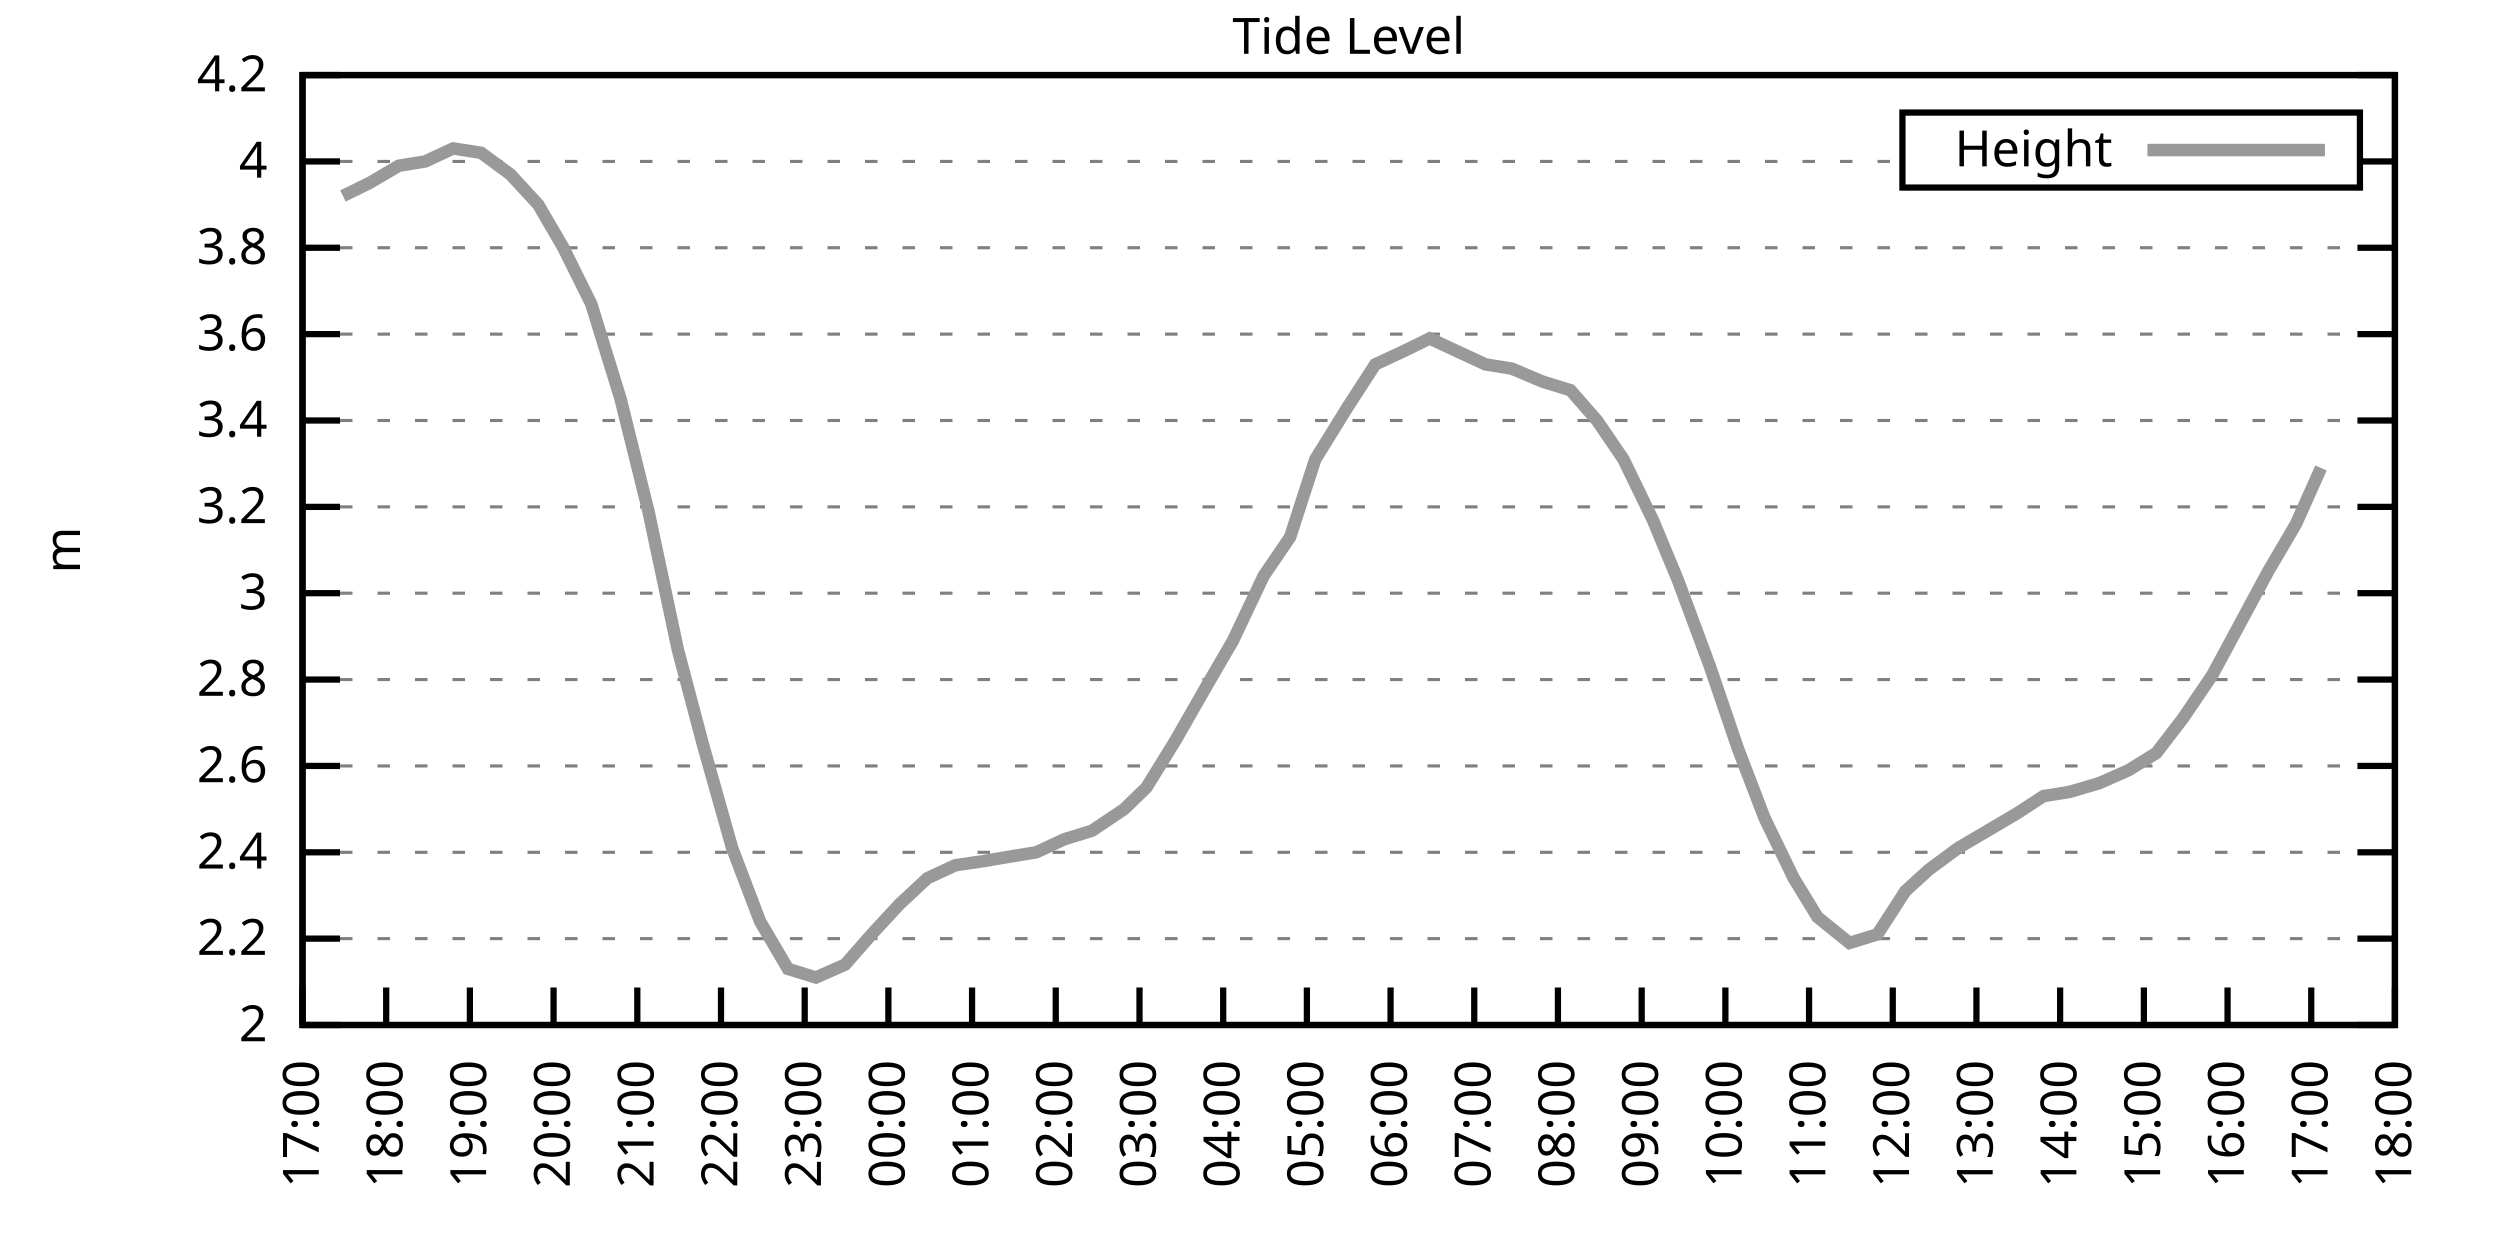
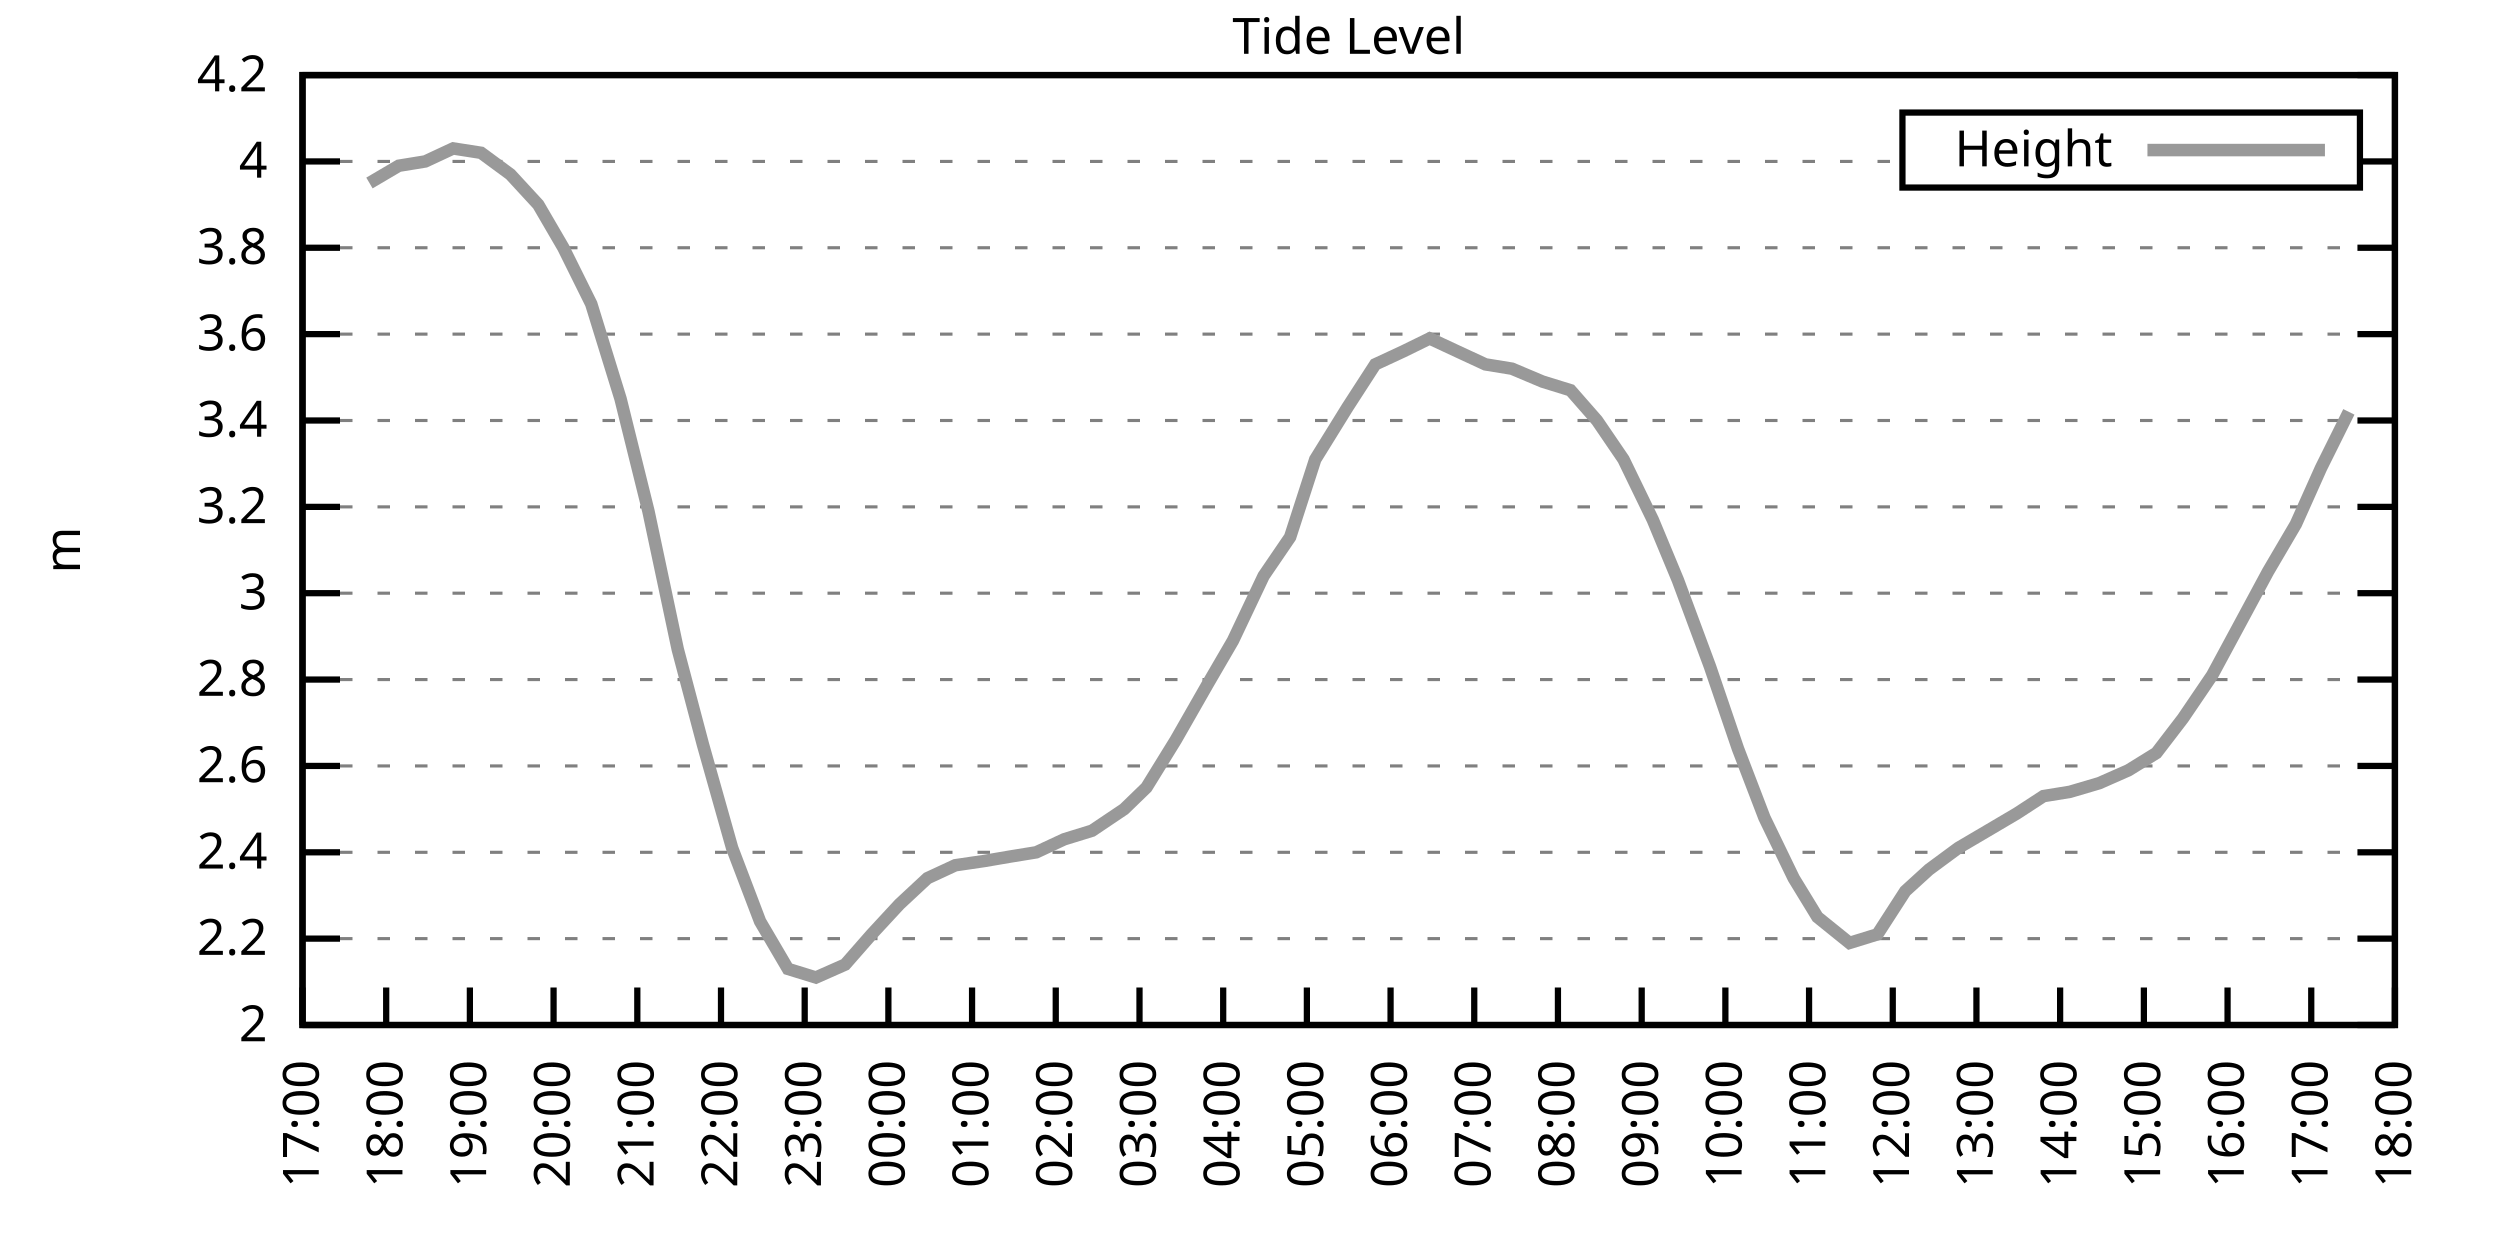
<svg xmlns="http://www.w3.org/2000/svg" xmlns:xlink="http://www.w3.org/1999/xlink" width="400" height="200" viewBox="0 0 400 200">
  <g id="gnuplot_canvas">
    <rect x="0" y="0" width="400" height="200" fill="none" />
    <defs>
      <circle id="gpDot" r="0.5" stroke-width="0.5" stroke="currentColor" />
      <path id="gpPt0" stroke-width="0.333" stroke="currentColor" d="M-1,0 h2 M0,-1 v2" />
      <path id="gpPt1" stroke-width="0.333" stroke="currentColor" d="M-1,-1 L1,1 M1,-1 L-1,1" />
      <path id="gpPt2" stroke-width="0.333" stroke="currentColor" d="M-1,0 L1,0 M0,-1 L0,1 M-1,-1 L1,1 M-1,1 L1,-1" />
      <rect id="gpPt3" stroke-width="0.333" stroke="currentColor" x="-1" y="-1" width="2" height="2" />
      <rect id="gpPt4" stroke-width="0.333" stroke="currentColor" fill="currentColor" x="-1" y="-1" width="2" height="2" />
      <circle id="gpPt5" stroke-width="0.333" stroke="currentColor" cx="0" cy="0" r="1" />
      <use xlink:href="#gpPt5" id="gpPt6" fill="currentColor" stroke="none" />
      <path id="gpPt7" stroke-width="0.333" stroke="currentColor" d="M0,-1.33 L-1.33,0.67 L1.33,0.67 z" />
      <use xlink:href="#gpPt7" id="gpPt8" fill="currentColor" stroke="none" />
      <use xlink:href="#gpPt7" id="gpPt9" stroke="currentColor" transform="rotate(180)" />
      <use xlink:href="#gpPt9" id="gpPt10" fill="currentColor" stroke="none" />
      <use xlink:href="#gpPt3" id="gpPt11" stroke="currentColor" transform="rotate(45)" />
      <use xlink:href="#gpPt11" id="gpPt12" fill="currentColor" stroke="none" />
      <path id="gpPt13" stroke-width="0.333" stroke="currentColor" d="M0,1.330 L1.265,0.411 L0.782,-1.067 L-0.782,-1.076 L-1.265,0.411 z" />
      <use xlink:href="#gpPt13" id="gpPt14" fill="currentColor" stroke="none" />
      <filter id="textbox" filterUnits="objectBoundingBox" x="0" y="0" height="1" width="1">
        <feFlood flood-color="white" flood-opacity="1" result="bgnd" />
        <feComposite in="SourceGraphic" in2="bgnd" operator="atop" />
      </filter>
      <filter id="greybox" filterUnits="objectBoundingBox" x="0" y="0" height="1" width="1">
        <feFlood flood-color="lightgrey" flood-opacity="1" result="grey" />
        <feComposite in="SourceGraphic" in2="grey" operator="atop" />
      </filter>
    </defs>
    <g fill="none" color="white" stroke="currentColor" stroke-width="1.00" stroke-linecap="butt" stroke-linejoin="miter">
</g>
    <g fill="none" color="black" stroke="currentColor" stroke-width="1.00" stroke-linecap="butt" stroke-linejoin="miter">
      <g stroke="none" shape-rendering="crispEdges">
        <polygon fill="rgb(255, 255, 255)" points="48.40,164.00 383.18,164.00 383.18,12.02 48.40,12.02 " />
      </g>
    </g>
    <g fill="none" color="black" stroke="currentColor" stroke-width="1.00" stroke-linecap="butt" stroke-linejoin="miter">
</g>
    <g fill="none" color="black" stroke="black" stroke-width="0.50" stroke-linecap="butt" stroke-linejoin="miter">
</g>
    <g fill="none" color="gray" stroke="currentColor" stroke-width="0.50" stroke-linecap="butt" stroke-linejoin="miter">
      <path stroke="gray" stroke-dasharray="2,4" class="gridline" d="M48.40,164.00 L383.19,164.00  " />
    </g>
    <g fill="none" color="gray" stroke="gray" stroke-width="1.00" stroke-linecap="butt" stroke-linejoin="miter">
</g>
    <g fill="none" color="black" stroke="currentColor" stroke-width="1.00" stroke-linecap="butt" stroke-linejoin="miter">
      <path stroke="black" d="M48.40,164.00 L54.40,164.00 M383.19,164.00 L377.19,164.00  " />
      <g transform="translate(42.80,166.60)" stroke="none" fill="black" font-family="Sans" font-size="8.00" text-anchor="end">
        <text>
          <tspan font-family="Sans"> 2</tspan>
        </text>
      </g>
    </g>
    <g fill="none" color="black" stroke="currentColor" stroke-width="1.00" stroke-linecap="butt" stroke-linejoin="miter">
</g>
    <g fill="none" color="black" stroke="black" stroke-width="0.50" stroke-linecap="butt" stroke-linejoin="miter">
</g>
    <g fill="none" color="gray" stroke="currentColor" stroke-width="0.50" stroke-linecap="butt" stroke-linejoin="miter">
      <path stroke="gray" stroke-dasharray="2,4" class="gridline" d="M48.40,150.18 L383.19,150.18  " />
    </g>
    <g fill="none" color="gray" stroke="gray" stroke-width="1.00" stroke-linecap="butt" stroke-linejoin="miter">
</g>
    <g fill="none" color="black" stroke="currentColor" stroke-width="1.00" stroke-linecap="butt" stroke-linejoin="miter">
      <path stroke="black" d="M48.40,150.18 L54.40,150.18 M383.19,150.18 L377.19,150.18  " />
      <g transform="translate(42.80,152.78)" stroke="none" fill="black" font-family="Sans" font-size="8.00" text-anchor="end">
        <text>
          <tspan font-family="Sans"> 2.2</tspan>
        </text>
      </g>
    </g>
    <g fill="none" color="black" stroke="currentColor" stroke-width="1.00" stroke-linecap="butt" stroke-linejoin="miter">
</g>
    <g fill="none" color="black" stroke="black" stroke-width="0.50" stroke-linecap="butt" stroke-linejoin="miter">
</g>
    <g fill="none" color="gray" stroke="currentColor" stroke-width="0.50" stroke-linecap="butt" stroke-linejoin="miter">
      <path stroke="gray" stroke-dasharray="2,4" class="gridline" d="M48.40,136.37 L383.19,136.37  " />
    </g>
    <g fill="none" color="gray" stroke="gray" stroke-width="1.00" stroke-linecap="butt" stroke-linejoin="miter">
</g>
    <g fill="none" color="black" stroke="currentColor" stroke-width="1.00" stroke-linecap="butt" stroke-linejoin="miter">
      <path stroke="black" d="M48.40,136.37 L54.40,136.37 M383.19,136.37 L377.19,136.37  " />
      <g transform="translate(42.80,138.97)" stroke="none" fill="black" font-family="Sans" font-size="8.00" text-anchor="end">
        <text>
          <tspan font-family="Sans"> 2.4</tspan>
        </text>
      </g>
    </g>
    <g fill="none" color="black" stroke="currentColor" stroke-width="1.00" stroke-linecap="butt" stroke-linejoin="miter">
</g>
    <g fill="none" color="black" stroke="black" stroke-width="0.50" stroke-linecap="butt" stroke-linejoin="miter">
</g>
    <g fill="none" color="gray" stroke="currentColor" stroke-width="0.50" stroke-linecap="butt" stroke-linejoin="miter">
      <path stroke="gray" stroke-dasharray="2,4" class="gridline" d="M48.40,122.55 L383.19,122.55  " />
    </g>
    <g fill="none" color="gray" stroke="gray" stroke-width="1.00" stroke-linecap="butt" stroke-linejoin="miter">
</g>
    <g fill="none" color="black" stroke="currentColor" stroke-width="1.00" stroke-linecap="butt" stroke-linejoin="miter">
      <path stroke="black" d="M48.40,122.55 L54.40,122.55 M383.19,122.55 L377.19,122.55  " />
      <g transform="translate(42.80,125.15)" stroke="none" fill="black" font-family="Sans" font-size="8.00" text-anchor="end">
        <text>
          <tspan font-family="Sans"> 2.6</tspan>
        </text>
      </g>
    </g>
    <g fill="none" color="black" stroke="currentColor" stroke-width="1.00" stroke-linecap="butt" stroke-linejoin="miter">
</g>
    <g fill="none" color="black" stroke="black" stroke-width="0.50" stroke-linecap="butt" stroke-linejoin="miter">
</g>
    <g fill="none" color="gray" stroke="currentColor" stroke-width="0.50" stroke-linecap="butt" stroke-linejoin="miter">
      <path stroke="gray" stroke-dasharray="2,4" class="gridline" d="M48.40,108.73 L383.19,108.73  " />
    </g>
    <g fill="none" color="gray" stroke="gray" stroke-width="1.00" stroke-linecap="butt" stroke-linejoin="miter">
</g>
    <g fill="none" color="black" stroke="currentColor" stroke-width="1.00" stroke-linecap="butt" stroke-linejoin="miter">
      <path stroke="black" d="M48.40,108.73 L54.40,108.73 M383.19,108.73 L377.19,108.73  " />
      <g transform="translate(42.80,111.33)" stroke="none" fill="black" font-family="Sans" font-size="8.00" text-anchor="end">
        <text>
          <tspan font-family="Sans"> 2.8</tspan>
        </text>
      </g>
    </g>
    <g fill="none" color="black" stroke="currentColor" stroke-width="1.00" stroke-linecap="butt" stroke-linejoin="miter">
</g>
    <g fill="none" color="black" stroke="black" stroke-width="0.50" stroke-linecap="butt" stroke-linejoin="miter">
</g>
    <g fill="none" color="gray" stroke="currentColor" stroke-width="0.50" stroke-linecap="butt" stroke-linejoin="miter">
      <path stroke="gray" stroke-dasharray="2,4" class="gridline" d="M48.40,94.91 L383.19,94.91  " />
    </g>
    <g fill="none" color="gray" stroke="gray" stroke-width="1.00" stroke-linecap="butt" stroke-linejoin="miter">
</g>
    <g fill="none" color="black" stroke="currentColor" stroke-width="1.00" stroke-linecap="butt" stroke-linejoin="miter">
      <path stroke="black" d="M48.40,94.91 L54.40,94.91 M383.19,94.91 L377.19,94.91  " />
      <g transform="translate(42.80,97.51)" stroke="none" fill="black" font-family="Sans" font-size="8.00" text-anchor="end">
        <text>
          <tspan font-family="Sans"> 3</tspan>
        </text>
      </g>
    </g>
    <g fill="none" color="black" stroke="currentColor" stroke-width="1.00" stroke-linecap="butt" stroke-linejoin="miter">
</g>
    <g fill="none" color="black" stroke="black" stroke-width="0.50" stroke-linecap="butt" stroke-linejoin="miter">
</g>
    <g fill="none" color="gray" stroke="currentColor" stroke-width="0.50" stroke-linecap="butt" stroke-linejoin="miter">
      <path stroke="gray" stroke-dasharray="2,4" class="gridline" d="M48.40,81.10 L383.19,81.10  " />
    </g>
    <g fill="none" color="gray" stroke="gray" stroke-width="1.00" stroke-linecap="butt" stroke-linejoin="miter">
</g>
    <g fill="none" color="black" stroke="currentColor" stroke-width="1.00" stroke-linecap="butt" stroke-linejoin="miter">
      <path stroke="black" d="M48.40,81.10 L54.40,81.10 M383.19,81.10 L377.19,81.10  " />
      <g transform="translate(42.80,83.70)" stroke="none" fill="black" font-family="Sans" font-size="8.00" text-anchor="end">
        <text>
          <tspan font-family="Sans"> 3.2</tspan>
        </text>
      </g>
    </g>
    <g fill="none" color="black" stroke="currentColor" stroke-width="1.00" stroke-linecap="butt" stroke-linejoin="miter">
</g>
    <g fill="none" color="black" stroke="black" stroke-width="0.50" stroke-linecap="butt" stroke-linejoin="miter">
</g>
    <g fill="none" color="gray" stroke="currentColor" stroke-width="0.50" stroke-linecap="butt" stroke-linejoin="miter">
      <path stroke="gray" stroke-dasharray="2,4" class="gridline" d="M48.40,67.28 L383.19,67.28  " />
    </g>
    <g fill="none" color="gray" stroke="gray" stroke-width="1.00" stroke-linecap="butt" stroke-linejoin="miter">
</g>
    <g fill="none" color="black" stroke="currentColor" stroke-width="1.00" stroke-linecap="butt" stroke-linejoin="miter">
      <path stroke="black" d="M48.40,67.28 L54.40,67.28 M383.19,67.28 L377.19,67.28  " />
      <g transform="translate(42.80,69.88)" stroke="none" fill="black" font-family="Sans" font-size="8.00" text-anchor="end">
        <text>
          <tspan font-family="Sans"> 3.4</tspan>
        </text>
      </g>
    </g>
    <g fill="none" color="black" stroke="currentColor" stroke-width="1.00" stroke-linecap="butt" stroke-linejoin="miter">
</g>
    <g fill="none" color="black" stroke="black" stroke-width="0.50" stroke-linecap="butt" stroke-linejoin="miter">
</g>
    <g fill="none" color="gray" stroke="currentColor" stroke-width="0.50" stroke-linecap="butt" stroke-linejoin="miter">
      <path stroke="gray" stroke-dasharray="2,4" class="gridline" d="M48.40,53.46 L383.19,53.46  " />
    </g>
    <g fill="none" color="gray" stroke="gray" stroke-width="1.00" stroke-linecap="butt" stroke-linejoin="miter">
</g>
    <g fill="none" color="black" stroke="currentColor" stroke-width="1.00" stroke-linecap="butt" stroke-linejoin="miter">
      <path stroke="black" d="M48.40,53.46 L54.40,53.46 M383.19,53.46 L377.19,53.46  " />
      <g transform="translate(42.80,56.06)" stroke="none" fill="black" font-family="Sans" font-size="8.00" text-anchor="end">
        <text>
          <tspan font-family="Sans"> 3.6</tspan>
        </text>
      </g>
    </g>
    <g fill="none" color="black" stroke="currentColor" stroke-width="1.00" stroke-linecap="butt" stroke-linejoin="miter">
</g>
    <g fill="none" color="black" stroke="black" stroke-width="0.50" stroke-linecap="butt" stroke-linejoin="miter">
</g>
    <g fill="none" color="gray" stroke="currentColor" stroke-width="0.50" stroke-linecap="butt" stroke-linejoin="miter">
      <path stroke="gray" stroke-dasharray="2,4" class="gridline" d="M48.40,39.64 L383.19,39.64  " />
    </g>
    <g fill="none" color="gray" stroke="gray" stroke-width="1.00" stroke-linecap="butt" stroke-linejoin="miter">
</g>
    <g fill="none" color="black" stroke="currentColor" stroke-width="1.00" stroke-linecap="butt" stroke-linejoin="miter">
      <path stroke="black" d="M48.40,39.64 L54.40,39.64 M383.19,39.64 L377.19,39.64  " />
      <g transform="translate(42.80,42.24)" stroke="none" fill="black" font-family="Sans" font-size="8.00" text-anchor="end">
        <text>
          <tspan font-family="Sans"> 3.8</tspan>
        </text>
      </g>
    </g>
    <g fill="none" color="black" stroke="currentColor" stroke-width="1.00" stroke-linecap="butt" stroke-linejoin="miter">
</g>
    <g fill="none" color="black" stroke="black" stroke-width="0.50" stroke-linecap="butt" stroke-linejoin="miter">
</g>
    <g fill="none" color="gray" stroke="currentColor" stroke-width="0.50" stroke-linecap="butt" stroke-linejoin="miter">
      <path stroke="gray" stroke-dasharray="2,4" class="gridline" d="M48.40,25.83 L304.39,25.83 M377.59,25.83 L383.19,25.83  " />
    </g>
    <g fill="none" color="gray" stroke="gray" stroke-width="1.00" stroke-linecap="butt" stroke-linejoin="miter">
</g>
    <g fill="none" color="black" stroke="currentColor" stroke-width="1.00" stroke-linecap="butt" stroke-linejoin="miter">
      <path stroke="black" d="M48.40,25.83 L54.40,25.83 M383.19,25.83 L377.19,25.83  " />
      <g transform="translate(42.80,28.43)" stroke="none" fill="black" font-family="Sans" font-size="8.00" text-anchor="end">
        <text>
          <tspan font-family="Sans"> 4</tspan>
        </text>
      </g>
    </g>
    <g fill="none" color="black" stroke="currentColor" stroke-width="1.00" stroke-linecap="butt" stroke-linejoin="miter">
</g>
    <g fill="none" color="black" stroke="black" stroke-width="0.50" stroke-linecap="butt" stroke-linejoin="miter">
</g>
    <g fill="none" color="gray" stroke="currentColor" stroke-width="0.50" stroke-linecap="butt" stroke-linejoin="miter">
      <path stroke="gray" stroke-dasharray="2,4" class="gridline" d="M48.40,12.01 L383.19,12.01  " />
    </g>
    <g fill="none" color="gray" stroke="gray" stroke-width="1.00" stroke-linecap="butt" stroke-linejoin="miter">
</g>
    <g fill="none" color="black" stroke="currentColor" stroke-width="1.00" stroke-linecap="butt" stroke-linejoin="miter">
      <path stroke="black" d="M48.40,12.01 L54.40,12.01 M383.19,12.01 L377.19,12.01  " />
      <g transform="translate(42.80,14.61)" stroke="none" fill="black" font-family="Sans" font-size="8.00" text-anchor="end">
        <text>
          <tspan font-family="Sans"> 4.2</tspan>
        </text>
      </g>
    </g>
    <g fill="none" color="black" stroke="currentColor" stroke-width="1.00" stroke-linecap="butt" stroke-linejoin="miter">
      <path stroke="black" d="M48.40,164.00 L48.40,158.00  " />
      <g transform="translate(51.00,169.60) rotate(270.00)" stroke="none" fill="black" font-family="Sans" font-size="8.00" text-anchor="end">
        <text>
          <tspan font-family="Sans">17:00</tspan>
        </text>
      </g>
    </g>
    <g fill="none" color="black" stroke="currentColor" stroke-width="1.00" stroke-linecap="butt" stroke-linejoin="miter">
      <path stroke="black" d="M61.79,164.00 L61.79,158.00  " />
      <g transform="translate(64.39,169.60) rotate(270.00)" stroke="none" fill="black" font-family="Sans" font-size="8.00" text-anchor="end">
        <text>
          <tspan font-family="Sans">18:00</tspan>
        </text>
      </g>
    </g>
    <g fill="none" color="black" stroke="currentColor" stroke-width="1.00" stroke-linecap="butt" stroke-linejoin="miter">
      <path stroke="black" d="M75.18,164.00 L75.18,158.00  " />
      <g transform="translate(77.78,169.60) rotate(270.00)" stroke="none" fill="black" font-family="Sans" font-size="8.00" text-anchor="end">
        <text>
          <tspan font-family="Sans">19:00</tspan>
        </text>
      </g>
    </g>
    <g fill="none" color="black" stroke="currentColor" stroke-width="1.00" stroke-linecap="butt" stroke-linejoin="miter">
      <path stroke="black" d="M88.57,164.00 L88.57,158.00  " />
      <g transform="translate(91.17,169.60) rotate(270.00)" stroke="none" fill="black" font-family="Sans" font-size="8.00" text-anchor="end">
        <text>
          <tspan font-family="Sans">20:00</tspan>
        </text>
      </g>
    </g>
    <g fill="none" color="black" stroke="currentColor" stroke-width="1.00" stroke-linecap="butt" stroke-linejoin="miter">
      <path stroke="black" d="M101.97,164.00 L101.97,158.00  " />
      <g transform="translate(104.57,169.60) rotate(270.00)" stroke="none" fill="black" font-family="Sans" font-size="8.00" text-anchor="end">
        <text>
          <tspan font-family="Sans">21:00</tspan>
        </text>
      </g>
    </g>
    <g fill="none" color="black" stroke="currentColor" stroke-width="1.00" stroke-linecap="butt" stroke-linejoin="miter">
      <path stroke="black" d="M115.36,164.00 L115.36,158.00  " />
      <g transform="translate(117.96,169.60) rotate(270.00)" stroke="none" fill="black" font-family="Sans" font-size="8.00" text-anchor="end">
        <text>
          <tspan font-family="Sans">22:00</tspan>
        </text>
      </g>
    </g>
    <g fill="none" color="black" stroke="currentColor" stroke-width="1.00" stroke-linecap="butt" stroke-linejoin="miter">
      <path stroke="black" d="M128.75,164.00 L128.75,158.00  " />
      <g transform="translate(131.35,169.60) rotate(270.00)" stroke="none" fill="black" font-family="Sans" font-size="8.00" text-anchor="end">
        <text>
          <tspan font-family="Sans">23:00</tspan>
        </text>
      </g>
    </g>
    <g fill="none" color="black" stroke="currentColor" stroke-width="1.00" stroke-linecap="butt" stroke-linejoin="miter">
      <path stroke="black" d="M142.14,164.00 L142.14,158.00  " />
      <g transform="translate(144.74,169.60) rotate(270.00)" stroke="none" fill="black" font-family="Sans" font-size="8.00" text-anchor="end">
        <text>
          <tspan font-family="Sans">00:00</tspan>
        </text>
      </g>
    </g>
    <g fill="none" color="black" stroke="currentColor" stroke-width="1.00" stroke-linecap="butt" stroke-linejoin="miter">
      <path stroke="black" d="M155.53,164.00 L155.53,158.00  " />
      <g transform="translate(158.13,169.60) rotate(270.00)" stroke="none" fill="black" font-family="Sans" font-size="8.00" text-anchor="end">
        <text>
          <tspan font-family="Sans">01:00</tspan>
        </text>
      </g>
    </g>
    <g fill="none" color="black" stroke="currentColor" stroke-width="1.00" stroke-linecap="butt" stroke-linejoin="miter">
      <path stroke="black" d="M168.92,164.00 L168.92,158.00  " />
      <g transform="translate(171.52,169.60) rotate(270.00)" stroke="none" fill="black" font-family="Sans" font-size="8.00" text-anchor="end">
        <text>
          <tspan font-family="Sans">02:00</tspan>
        </text>
      </g>
    </g>
    <g fill="none" color="black" stroke="currentColor" stroke-width="1.00" stroke-linecap="butt" stroke-linejoin="miter">
      <path stroke="black" d="M182.32,164.00 L182.32,158.00  " />
      <g transform="translate(184.92,169.60) rotate(270.00)" stroke="none" fill="black" font-family="Sans" font-size="8.00" text-anchor="end">
        <text>
          <tspan font-family="Sans">03:00</tspan>
        </text>
      </g>
    </g>
    <g fill="none" color="black" stroke="currentColor" stroke-width="1.00" stroke-linecap="butt" stroke-linejoin="miter">
      <path stroke="black" d="M195.71,164.00 L195.71,158.00  " />
      <g transform="translate(198.31,169.60) rotate(270.00)" stroke="none" fill="black" font-family="Sans" font-size="8.00" text-anchor="end">
        <text>
          <tspan font-family="Sans">04:00</tspan>
        </text>
      </g>
    </g>
    <g fill="none" color="black" stroke="currentColor" stroke-width="1.00" stroke-linecap="butt" stroke-linejoin="miter">
      <path stroke="black" d="M209.10,164.00 L209.10,158.00  " />
      <g transform="translate(211.70,169.60) rotate(270.00)" stroke="none" fill="black" font-family="Sans" font-size="8.00" text-anchor="end">
        <text>
          <tspan font-family="Sans">05:00</tspan>
        </text>
      </g>
    </g>
    <g fill="none" color="black" stroke="currentColor" stroke-width="1.00" stroke-linecap="butt" stroke-linejoin="miter">
      <path stroke="black" d="M222.49,164.00 L222.49,158.00  " />
      <g transform="translate(225.09,169.60) rotate(270.00)" stroke="none" fill="black" font-family="Sans" font-size="8.00" text-anchor="end">
        <text>
          <tspan font-family="Sans">06:00</tspan>
        </text>
      </g>
    </g>
    <g fill="none" color="black" stroke="currentColor" stroke-width="1.00" stroke-linecap="butt" stroke-linejoin="miter">
      <path stroke="black" d="M235.88,164.00 L235.88,158.00  " />
      <g transform="translate(238.48,169.60) rotate(270.00)" stroke="none" fill="black" font-family="Sans" font-size="8.00" text-anchor="end">
        <text>
          <tspan font-family="Sans">07:00</tspan>
        </text>
      </g>
    </g>
    <g fill="none" color="black" stroke="currentColor" stroke-width="1.00" stroke-linecap="butt" stroke-linejoin="miter">
      <path stroke="black" d="M249.27,164.00 L249.27,158.00  " />
      <g transform="translate(251.87,169.60) rotate(270.00)" stroke="none" fill="black" font-family="Sans" font-size="8.00" text-anchor="end">
        <text>
          <tspan font-family="Sans">08:00</tspan>
        </text>
      </g>
    </g>
    <g fill="none" color="black" stroke="currentColor" stroke-width="1.00" stroke-linecap="butt" stroke-linejoin="miter">
      <path stroke="black" d="M262.67,164.00 L262.67,158.00  " />
      <g transform="translate(265.27,169.60) rotate(270.00)" stroke="none" fill="black" font-family="Sans" font-size="8.00" text-anchor="end">
        <text>
          <tspan font-family="Sans">09:00</tspan>
        </text>
      </g>
    </g>
    <g fill="none" color="black" stroke="currentColor" stroke-width="1.00" stroke-linecap="butt" stroke-linejoin="miter">
      <path stroke="black" d="M276.06,164.00 L276.06,158.00  " />
      <g transform="translate(278.66,169.60) rotate(270.00)" stroke="none" fill="black" font-family="Sans" font-size="8.00" text-anchor="end">
        <text>
          <tspan font-family="Sans">10:00</tspan>
        </text>
      </g>
    </g>
    <g fill="none" color="black" stroke="currentColor" stroke-width="1.00" stroke-linecap="butt" stroke-linejoin="miter">
      <path stroke="black" d="M289.45,164.00 L289.45,158.00  " />
      <g transform="translate(292.05,169.60) rotate(270.00)" stroke="none" fill="black" font-family="Sans" font-size="8.00" text-anchor="end">
        <text>
          <tspan font-family="Sans">11:00</tspan>
        </text>
      </g>
    </g>
    <g fill="none" color="black" stroke="currentColor" stroke-width="1.00" stroke-linecap="butt" stroke-linejoin="miter">
      <path stroke="black" d="M302.84,164.00 L302.84,158.00  " />
      <g transform="translate(305.44,169.60) rotate(270.00)" stroke="none" fill="black" font-family="Sans" font-size="8.00" text-anchor="end">
        <text>
          <tspan font-family="Sans">12:00</tspan>
        </text>
      </g>
    </g>
    <g fill="none" color="black" stroke="currentColor" stroke-width="1.00" stroke-linecap="butt" stroke-linejoin="miter">
      <path stroke="black" d="M316.23,164.00 L316.23,158.00  " />
      <g transform="translate(318.83,169.60) rotate(270.00)" stroke="none" fill="black" font-family="Sans" font-size="8.00" text-anchor="end">
        <text>
          <tspan font-family="Sans">13:00</tspan>
        </text>
      </g>
    </g>
    <g fill="none" color="black" stroke="currentColor" stroke-width="1.00" stroke-linecap="butt" stroke-linejoin="miter">
      <path stroke="black" d="M329.62,164.00 L329.62,158.00  " />
      <g transform="translate(332.22,169.60) rotate(270.00)" stroke="none" fill="black" font-family="Sans" font-size="8.00" text-anchor="end">
        <text>
          <tspan font-family="Sans">14:00</tspan>
        </text>
      </g>
    </g>
    <g fill="none" color="black" stroke="currentColor" stroke-width="1.00" stroke-linecap="butt" stroke-linejoin="miter">
      <path stroke="black" d="M343.02,164.00 L343.02,158.00  " />
      <g transform="translate(345.62,169.60) rotate(270.00)" stroke="none" fill="black" font-family="Sans" font-size="8.00" text-anchor="end">
        <text>
          <tspan font-family="Sans">15:00</tspan>
        </text>
      </g>
    </g>
    <g fill="none" color="black" stroke="currentColor" stroke-width="1.00" stroke-linecap="butt" stroke-linejoin="miter">
      <path stroke="black" d="M356.41,164.00 L356.41,158.00  " />
      <g transform="translate(359.01,169.60) rotate(270.00)" stroke="none" fill="black" font-family="Sans" font-size="8.00" text-anchor="end">
        <text>
          <tspan font-family="Sans">16:00</tspan>
        </text>
      </g>
    </g>
    <g fill="none" color="black" stroke="currentColor" stroke-width="1.00" stroke-linecap="butt" stroke-linejoin="miter">
      <path stroke="black" d="M369.80,164.00 L369.80,158.00  " />
      <g transform="translate(372.40,169.60) rotate(270.00)" stroke="none" fill="black" font-family="Sans" font-size="8.00" text-anchor="end">
        <text>
          <tspan font-family="Sans">17:00</tspan>
        </text>
      </g>
    </g>
    <g fill="none" color="black" stroke="currentColor" stroke-width="1.00" stroke-linecap="butt" stroke-linejoin="miter">
      <path stroke="black" d="M383.19,164.00 L383.19,158.00  " />
      <g transform="translate(385.79,169.60) rotate(270.00)" stroke="none" fill="black" font-family="Sans" font-size="8.00" text-anchor="end">
        <text>
          <tspan font-family="Sans">18:00</tspan>
        </text>
      </g>
    </g>
    <g fill="none" color="black" stroke="currentColor" stroke-width="1.00" stroke-linecap="butt" stroke-linejoin="miter">
</g>
    <g fill="none" color="black" stroke="currentColor" stroke-width="1.00" stroke-linecap="butt" stroke-linejoin="miter">
      <path stroke="black" d="M48.40,12.01 L48.40,164.00 L383.19,164.00 L383.19,12.01 L48.40,12.01 Z  " />
    </g>
    <g fill="none" color="black" stroke="currentColor" stroke-width="1.00" stroke-linecap="butt" stroke-linejoin="miter">
</g>
    <g fill="none" color="black" stroke="currentColor" stroke-width="1.00" stroke-linecap="butt" stroke-linejoin="miter">
      <path stroke="black" d="M304.39,30.01 L304.39,18.01 L377.59,18.01 L377.59,30.01 L304.39,30.01 Z  " />
    </g>
    <g id="Tide_level_plot_1">
      <g fill="none" color="white" stroke="black" stroke-width="2.00" stroke-linecap="butt" stroke-linejoin="miter">
</g>
      <g fill="none" color="black" stroke="currentColor" stroke-width="2.00" stroke-linecap="butt" stroke-linejoin="miter">
        <g transform="translate(337.99,26.61)" stroke="none" fill="black" font-family="Sans" font-size="8.00" text-anchor="end">
          <text>
            <tspan font-family="Sans">Height</tspan>
          </text>
        </g>
      </g>
      <g fill="none" color="black" stroke="currentColor" stroke-width="2.00" stroke-linecap="butt" stroke-linejoin="miter">
-         <path stroke="rgb(153, 153, 153)" d="M343.59,24.01 L371.99,24.01 M54.87,31.35 L59.11,29.28 L63.80,26.52 L68.04,25.83 L72.50,23.75 L76.97,24.45   L81.66,27.90 L86.12,32.74 L90.14,39.64 L94.60,48.63 L99.29,63.82 L103.75,81.79 L108.44,103.89 L112.46,119.09   L117.14,135.67 L121.61,147.42 L126.07,155.02 L130.54,156.40 L135.22,154.33 L139.46,149.49 L143.93,144.66 L148.39,140.51   L152.85,138.44 L157.54,137.75 L161.56,137.06 L165.80,136.37 L170.26,134.29 L174.73,132.91 L179.86,129.46 L183.43,126.00   L188.12,118.40 L193.25,109.42 L197.27,102.51 L202.18,92.15 L206.42,85.93 L210.44,73.50 L215.57,65.21 L220.04,58.30   L224.50,56.23 L228.74,54.15 L233.20,56.23 L237.67,58.30 L241.91,58.99 L246.82,61.06 L251.28,62.44 L255.52,67.28   L259.76,73.50 L264.45,83.17 L268.47,92.84 L273.60,106.66 L278.07,119.78 L282.31,130.84 L286.99,140.51 L290.79,146.73   L295.92,150.87 L300.39,149.49 L304.85,142.58 L308.64,139.13 L313.33,135.67 L318.02,132.91 L322.70,130.15 L326.95,127.38   L331.19,126.69 L335.87,125.31 L340.56,123.24 L345.02,120.48 L349.26,114.95 L353.95,108.04 L358.42,99.75 L362.88,91.46   L367.34,83.86 L371.36,74.88  " />
+         <path stroke="rgb(153, 153, 153)" d="M343.59,24.01 L371.99,24.01 M59.11,29.28 L63.80,26.52 L68.04,25.83 L72.50,23.75 L76.97,24.45 L81.66,27.90   L86.12,32.74 L90.14,39.64 L94.60,48.63 L99.29,63.82 L103.75,81.79 L108.44,103.89 L112.46,119.09 L117.14,135.67   L121.61,147.42 L126.07,155.02 L130.54,156.40 L135.22,154.33 L139.46,149.49 L143.93,144.66 L148.39,140.51 L152.85,138.44   L157.54,137.75 L161.56,137.06 L165.80,136.37 L170.26,134.29 L174.73,132.91 L179.86,129.46 L183.43,126.00 L188.12,118.40   L193.25,109.42 L197.27,102.51 L202.18,92.15 L206.42,85.93 L210.44,73.50 L215.57,65.21 L220.04,58.30 L224.50,56.23   L228.74,54.15 L233.20,56.23 L237.67,58.30 L241.91,58.99 L246.82,61.06 L251.28,62.44 L255.52,67.28 L259.76,73.50   L264.45,83.17 L268.47,92.84 L273.60,106.66 L278.07,119.78 L282.31,130.84 L286.99,140.51 L290.79,146.73 L295.92,150.87   L300.39,149.49 L304.85,142.58 L308.64,139.13 L313.33,135.67 L318.02,132.91 L322.70,130.15 L326.95,127.38 L331.19,126.69   L335.87,125.31 L340.56,123.24 L345.02,120.48 L349.26,114.95 L353.95,108.04 L358.42,99.75 L362.88,91.46 L367.34,83.86   L371.36,74.88 L375.82,65.90  " />
      </g>
    </g>
    <g fill="none" color="black" stroke="currentColor" stroke-width="2.00" stroke-linecap="butt" stroke-linejoin="miter">
</g>
    <g fill="none" color="black" stroke="black" stroke-width="1.00" stroke-linecap="butt" stroke-linejoin="miter">
</g>
    <g fill="none" color="black" stroke="currentColor" stroke-width="1.00" stroke-linecap="butt" stroke-linejoin="miter">
      <path stroke="black" d="M48.40,12.01 L48.40,164.00 L383.19,164.00 L383.19,12.01 L48.40,12.01 Z  " />
      <g transform="translate(12.80,88.01) rotate(270.00)" stroke="none" fill="black" font-family="Sans" font-size="8.00" text-anchor="middle">
        <text>
          <tspan font-family="Sans">m</tspan>
        </text>
      </g>
    </g>
    <g fill="none" color="black" stroke="currentColor" stroke-width="1.00" stroke-linecap="butt" stroke-linejoin="miter">
</g>
    <g fill="none" color="black" stroke="currentColor" stroke-width="1.00" stroke-linecap="butt" stroke-linejoin="miter">
      <g transform="translate(215.79,8.61)" stroke="none" fill="black" font-family="Sans" font-size="8.00" text-anchor="middle">
        <text>
          <tspan font-family="Sans">Tide Level</tspan>
        </text>
      </g>
    </g>
    <g fill="none" color="black" stroke="currentColor" stroke-width="1.00" stroke-linecap="butt" stroke-linejoin="miter">
</g>
  </g>
</svg>
